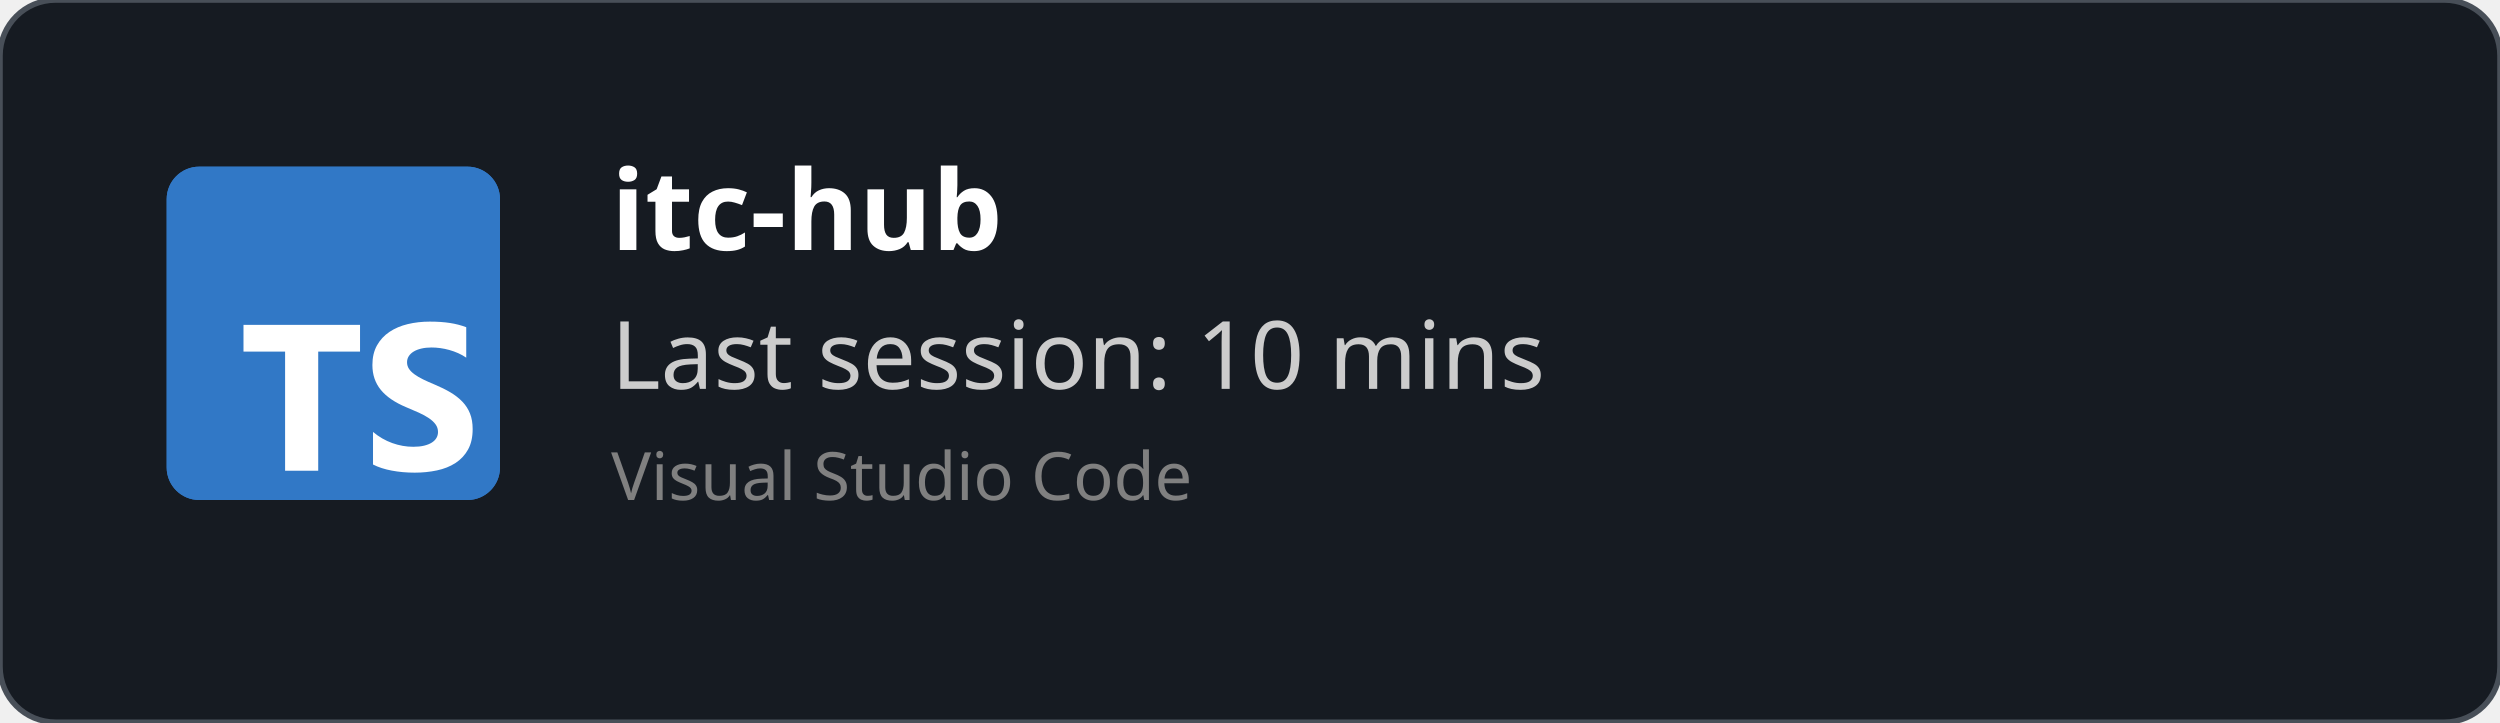
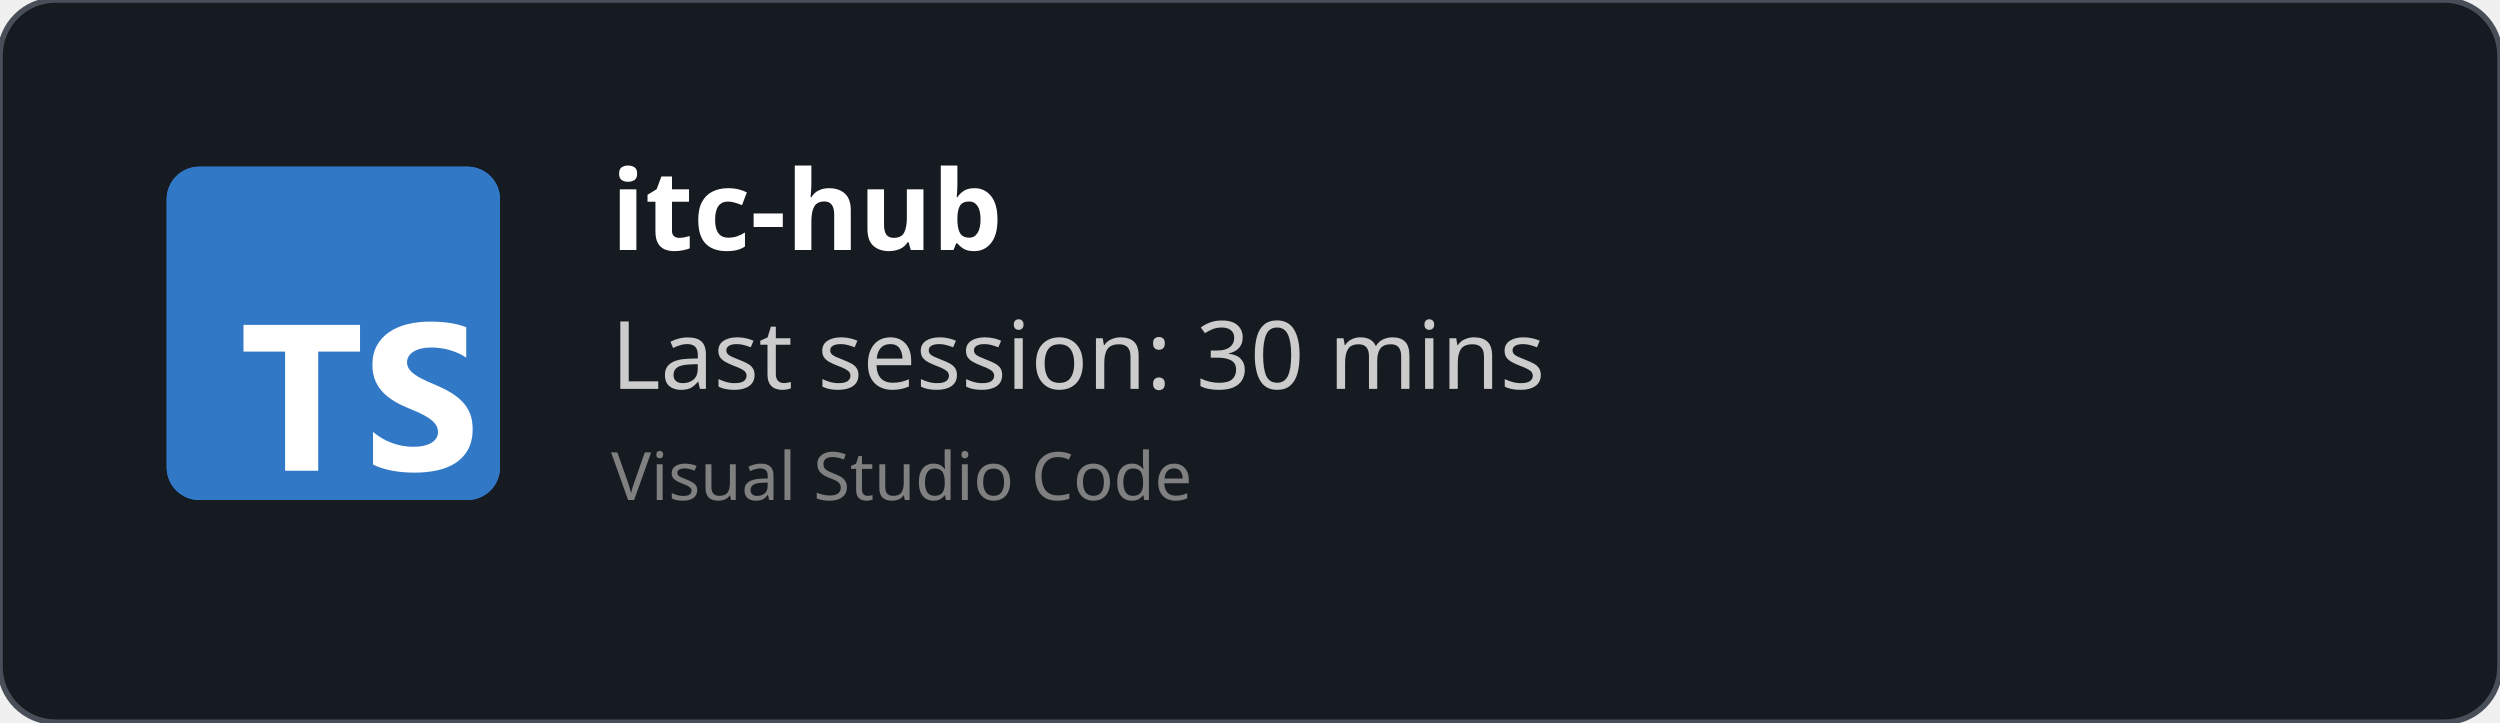
<svg xmlns="http://www.w3.org/2000/svg" width="450" height="130" viewBox="0 0 450 130" fill="none" role="img">
  <style>
    *{
        font-family: 'Segoe UI', Ubuntu, monospace
    }
    </style>
  <defs>
    <clipPath id="horizontalClip" x="20" y="20" width="500" height="200">
      <rect x="90" y="20" width="300" height="50" />
    </clipPath>
  </defs>
  <rect width="450" height="130" fill="rgba(22,27,34)" stroke="#484f58" stroke-width="1" fill-opacity="1" stroke-opacity="1" x="0" y="0" rx="10px" ry="10px">
    </rect>
  <svg fill="none" height="60" viewBox="0 0 512 512" width="60" x="30" y="30">
    <rect fill="#3178c6" height="512" rx="50" width="512" />
    <rect fill="#3178c6" height="512" rx="50" width="512" />
    <path clip-rule="evenodd" d="m316.939 407.424v50.061c8.138 4.172 17.763 7.3 28.875 9.386s22.823 3.129 35.135 3.129c11.999 0 23.397-1.147 34.196-3.442 10.799-2.294 20.268-6.075 28.406-11.342 8.138-5.266 14.581-12.15 19.328-20.65s7.121-19.007 7.121-31.522c0-9.074-1.356-17.026-4.069-23.857s-6.625-12.906-11.738-18.225c-5.112-5.319-11.242-10.091-18.389-14.315s-15.207-8.213-24.18-11.967c-6.573-2.712-12.468-5.345-17.685-7.9-5.217-2.556-9.651-5.163-13.303-7.822-3.652-2.66-6.469-5.476-8.451-8.448-1.982-2.973-2.974-6.336-2.974-10.091 0-3.441.887-6.544 2.661-9.308s4.278-5.136 7.512-7.118c3.235-1.981 7.199-3.52 11.894-4.615 4.696-1.095 9.912-1.642 15.651-1.642 4.173 0 8.581.313 13.224.938 4.643.626 9.312 1.591 14.008 2.894 4.695 1.304 9.259 2.947 13.694 4.928 4.434 1.982 8.529 4.276 12.285 6.884v-46.776c-7.616-2.92-15.937-5.084-24.962-6.492s-19.381-2.112-31.066-2.112c-11.895 0-23.163 1.278-33.805 3.833s-20.006 6.544-28.093 11.967c-8.086 5.424-14.476 12.333-19.171 20.729-4.695 8.395-7.043 18.433-7.043 30.114 0 14.914 4.304 27.638 12.912 38.172 8.607 10.533 21.675 19.45 39.204 26.751 6.886 2.816 13.303 5.579 19.25 8.291s11.086 5.528 15.415 8.448c4.33 2.92 7.747 6.101 10.252 9.543 2.504 3.441 3.756 7.352 3.756 11.733 0 3.233-.783 6.231-2.348 8.995s-3.939 5.162-7.121 7.196-7.147 3.624-11.894 4.771c-4.748 1.148-10.303 1.721-16.668 1.721-10.851 0-21.597-1.903-32.24-5.71-10.642-3.806-20.502-9.516-29.579-17.13zm-84.159-123.342h64.22v-41.082h-179v41.082h63.906v182.918h50.874z" fill="#fff" fill-rule="evenodd" />
  </svg>
  <text x="110" y="45" font-size="20" clip-path="url(#horizontalClip)" font-weight="bold" font-family="Ubuntu" fill="white">
    itc-hub
    </text>
  <text x="110" y="70" font-size="17px" font-family="Ubuntu" fill="#ccc">
-     Last session: 10 mins
+     Last session: 30 mins
    </text>
  <text x="110" y="90" font-size="12px" font-family="Ubuntu" fill="grey">
    Visual Studio Code
    </text>
</svg>
